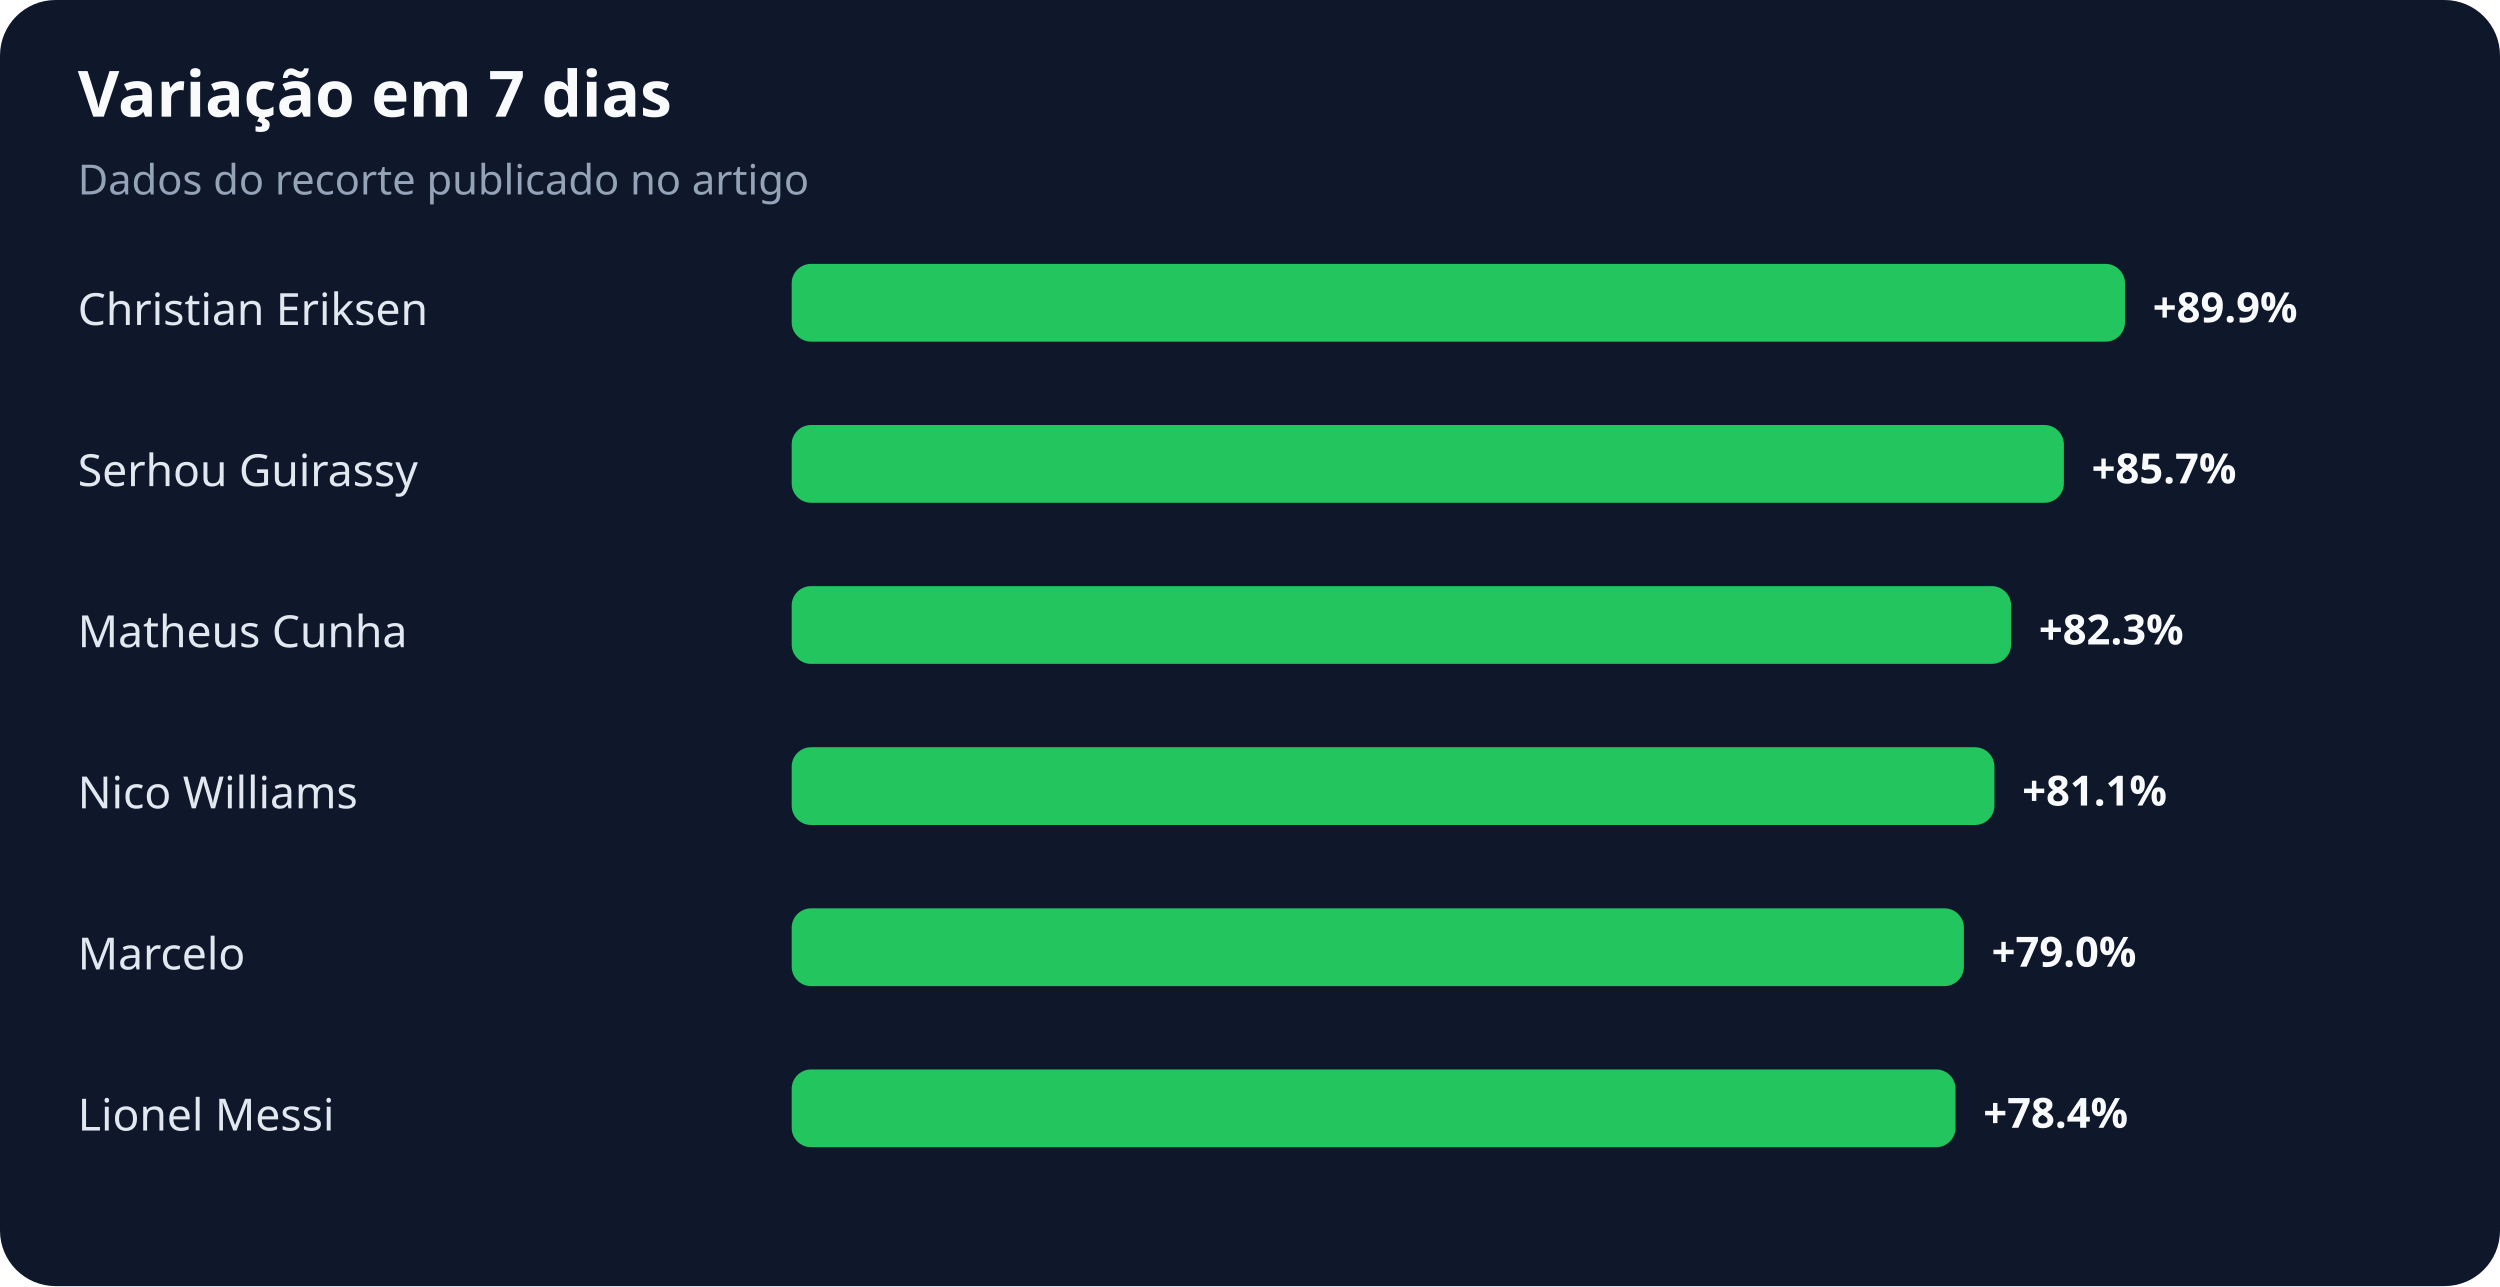
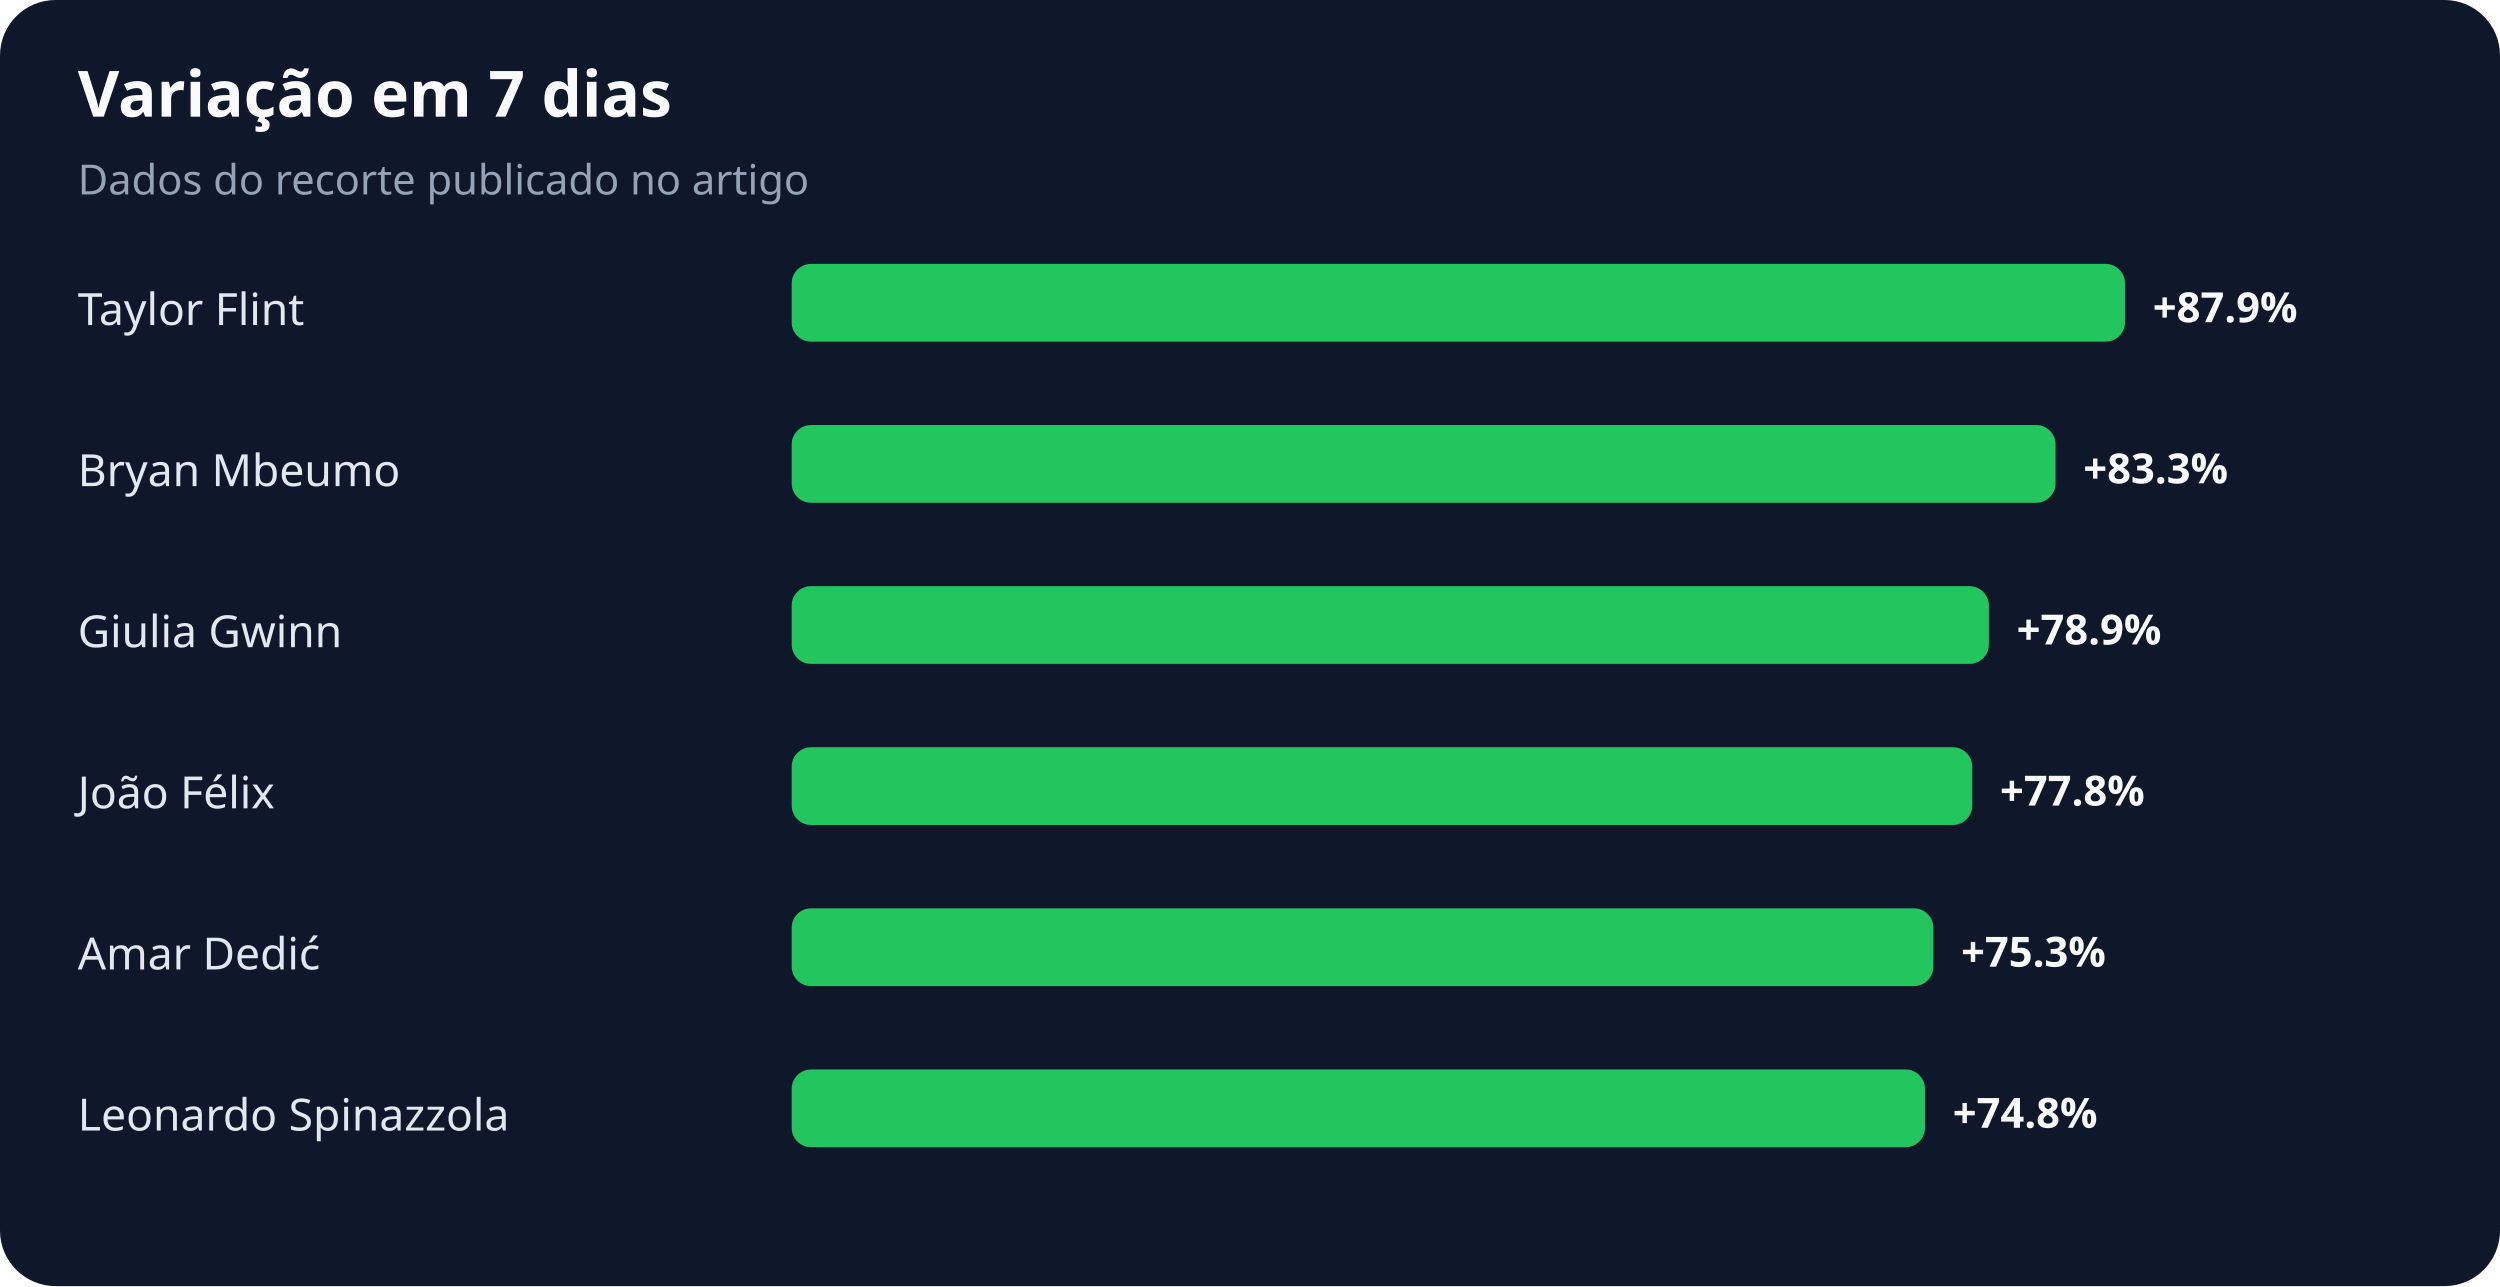
<svg xmlns="http://www.w3.org/2000/svg" width="900" height="463" viewBox="0 0 900 463" role="img" aria-labelledby="title desc">
  <rect width="100%" height="100%" rx="20" fill="#0f172a" />
  <text x="28" y="42" fill="#f8fafc" font-family="system-ui,sans-serif" font-size="23" font-weight="700">Variação em 7 dias</text>
  <text x="28" y="70" fill="#94a3b8" font-family="system-ui,sans-serif" font-size="15">Dados do recorte publicado no artigo</text>
-   <text x="28" y="117" fill="#e2e8f0" font-family="system-ui,sans-serif" font-size="16">Christian Eriksen</text>
+   <text x="28" y="117" fill="#e2e8f0" font-family="system-ui,sans-serif" font-size="16">Taylor Flint</text>
  <rect x="285" y="95" width="480" height="28" rx="7" fill="#22c55e" />
-   <text x="775" y="116" fill="#f8fafc" font-family="system-ui,sans-serif" font-size="15" font-weight="700">+89.9%</text>
-   <text x="28" y="175" fill="#e2e8f0" font-family="system-ui,sans-serif" font-size="16">Serhou Guirassy</text>
-   <rect x="285" y="153" width="458" height="28" rx="7" fill="#22c55e" />
-   <text x="753" y="174" fill="#f8fafc" font-family="system-ui,sans-serif" font-size="15" font-weight="700">+85.7%</text>
-   <text x="28" y="233" fill="#e2e8f0" font-family="system-ui,sans-serif" font-size="16">Matheus Cunha</text>
-   <rect x="285" y="211" width="439" height="28" rx="7" fill="#22c55e" />
-   <text x="734" y="232" fill="#f8fafc" font-family="system-ui,sans-serif" font-size="15" font-weight="700">+82.3%</text>
-   <text x="28" y="291" fill="#e2e8f0" font-family="system-ui,sans-serif" font-size="16">Nico Williams</text>
-   <rect x="285" y="269" width="433" height="28" rx="7" fill="#22c55e" />
-   <text x="728" y="290" fill="#f8fafc" font-family="system-ui,sans-serif" font-size="15" font-weight="700">+81.1%</text>
-   <text x="28" y="349" fill="#e2e8f0" font-family="system-ui,sans-serif" font-size="16">Marcelo</text>
-   <rect x="285" y="327" width="422" height="28" rx="7" fill="#22c55e" />
-   <text x="717" y="348" fill="#f8fafc" font-family="system-ui,sans-serif" font-size="15" font-weight="700">+79.0%</text>
-   <text x="28" y="407" fill="#e2e8f0" font-family="system-ui,sans-serif" font-size="16">Lionel Messi</text>
-   <rect x="285" y="385" width="419" height="28" rx="7" fill="#22c55e" />
-   <text x="714" y="406" fill="#f8fafc" font-family="system-ui,sans-serif" font-size="15" font-weight="700">+78.4%</text>
+   <text x="775" y="116" fill="#f8fafc" font-family="system-ui,sans-serif" font-size="15" font-weight="700">+87.9%</text>
+   <text x="28" y="175" fill="#e2e8f0" font-family="system-ui,sans-serif" font-size="16">Bryan Mbeumo</text>
+   <rect x="285" y="153" width="455" height="28" rx="7" fill="#22c55e" />
+   <text x="750" y="174" fill="#f8fafc" font-family="system-ui,sans-serif" font-size="15" font-weight="700">+83.3%</text>
+   <text x="28" y="233" fill="#e2e8f0" font-family="system-ui,sans-serif" font-size="16">Giulia Gwinn</text>
+   <rect x="285" y="211" width="431" height="28" rx="7" fill="#22c55e" />
+   <text x="726" y="232" fill="#f8fafc" font-family="system-ui,sans-serif" font-size="15" font-weight="700">+78.9%</text>
+   <text x="28" y="291" fill="#e2e8f0" font-family="system-ui,sans-serif" font-size="16">João Félix</text>
+   <rect x="285" y="269" width="425" height="28" rx="7" fill="#22c55e" />
+   <text x="720" y="290" fill="#f8fafc" font-family="system-ui,sans-serif" font-size="15" font-weight="700">+77.8%</text>
+   <text x="28" y="349" fill="#e2e8f0" font-family="system-ui,sans-serif" font-size="16">Amar Dedić</text>
+   <rect x="285" y="327" width="411" height="28" rx="7" fill="#22c55e" />
+   <text x="706" y="348" fill="#f8fafc" font-family="system-ui,sans-serif" font-size="15" font-weight="700">+75.3%</text>
+   <text x="28" y="407" fill="#e2e8f0" font-family="system-ui,sans-serif" font-size="16">Leonardo Spinazzola</text>
+   <rect x="285" y="385" width="408" height="28" rx="7" fill="#22c55e" />
+   <text x="703" y="406" fill="#f8fafc" font-family="system-ui,sans-serif" font-size="15" font-weight="700">+74.8%</text>
</svg>
